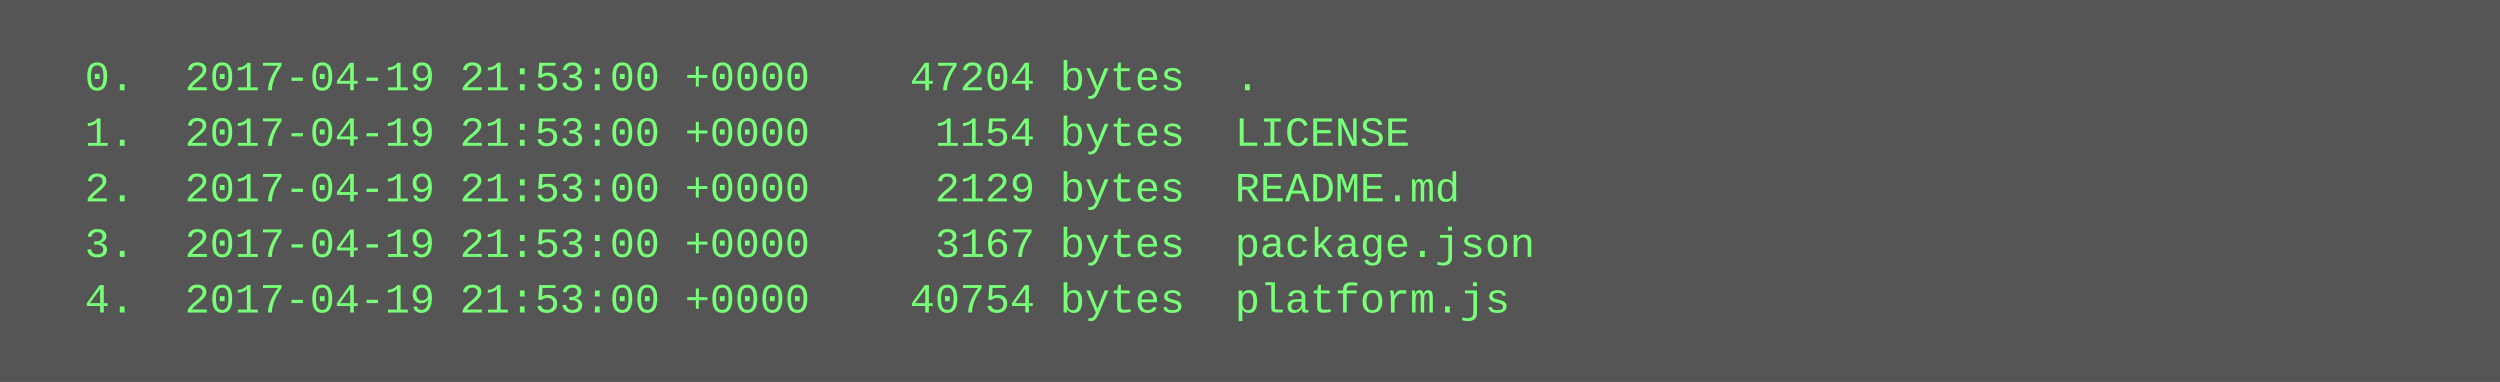
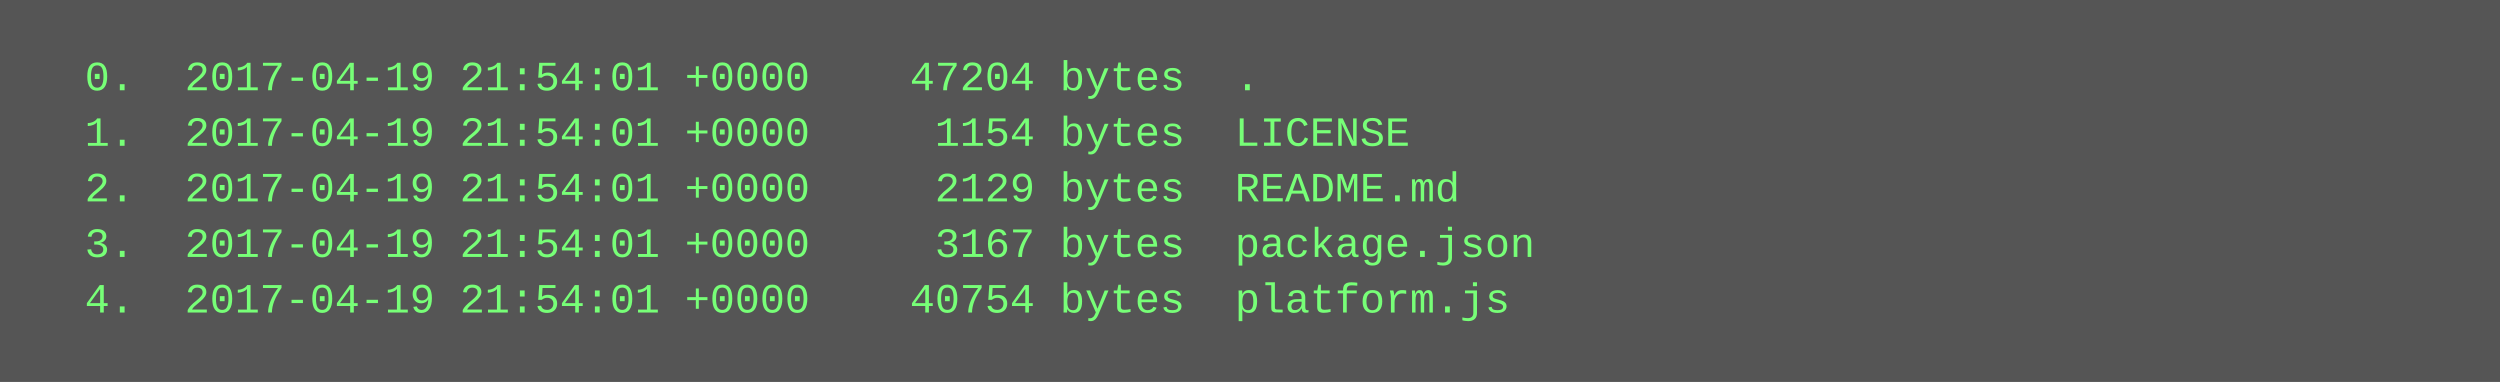
<svg xmlns="http://www.w3.org/2000/svg" height="110" width="720">
  <rect height="110" fill="#555" width="720" />
  <text fill="#7f7" font-family="Courier New" font-size="12" xml:space="preserve">
-     <tspan x="10" y="26">  0.  2017-04-19 21:53:00 +0000    47204 bytes  .</tspan>
-     <tspan x="10" y="42">  1.  2017-04-19 21:53:00 +0000     1154 bytes  LICENSE</tspan>
-     <tspan x="10" y="58">  2.  2017-04-19 21:53:00 +0000     2129 bytes  README.md</tspan>
-     <tspan x="10" y="74">  3.  2017-04-19 21:53:00 +0000     3167 bytes  package.json</tspan>
-     <tspan x="10" y="90">  4.  2017-04-19 21:53:00 +0000    40754 bytes  platform.js</tspan>
+     <tspan x="10" y="26">  0.  2017-04-19 21:54:01 +0000    47204 bytes  .</tspan>
+     <tspan x="10" y="42">  1.  2017-04-19 21:54:01 +0000     1154 bytes  LICENSE</tspan>
+     <tspan x="10" y="58">  2.  2017-04-19 21:54:01 +0000     2129 bytes  README.md</tspan>
+     <tspan x="10" y="74">  3.  2017-04-19 21:54:01 +0000     3167 bytes  package.json</tspan>
+     <tspan x="10" y="90">  4.  2017-04-19 21:54:01 +0000    40754 bytes  platform.js</tspan>
  </text>
</svg>
